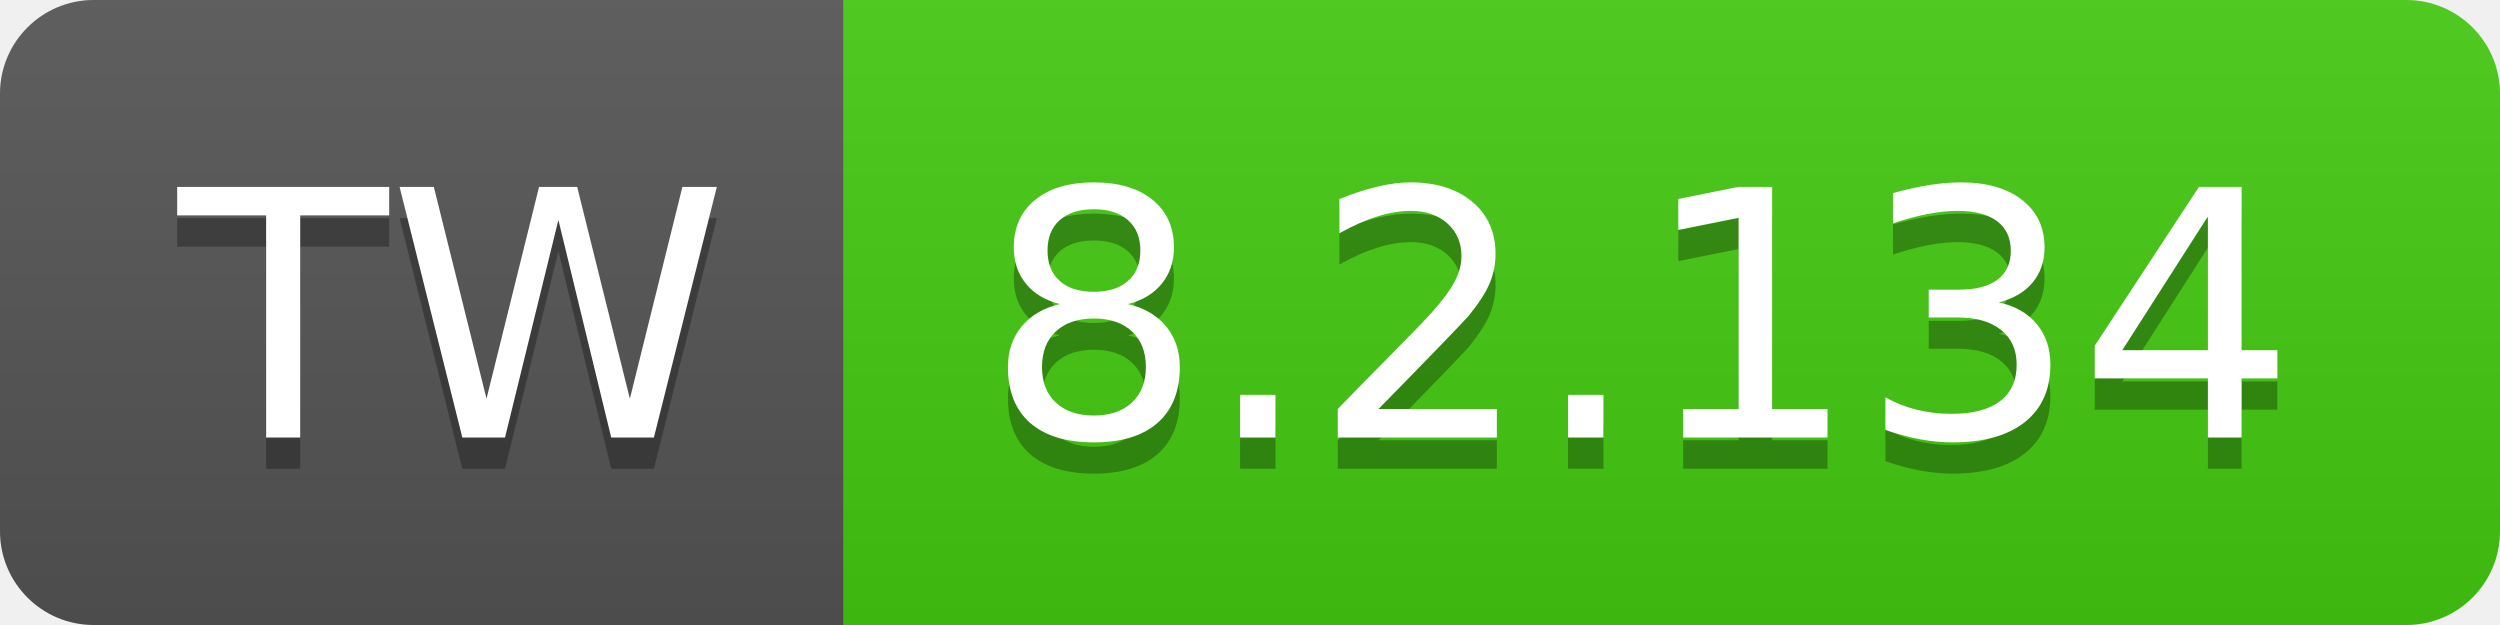
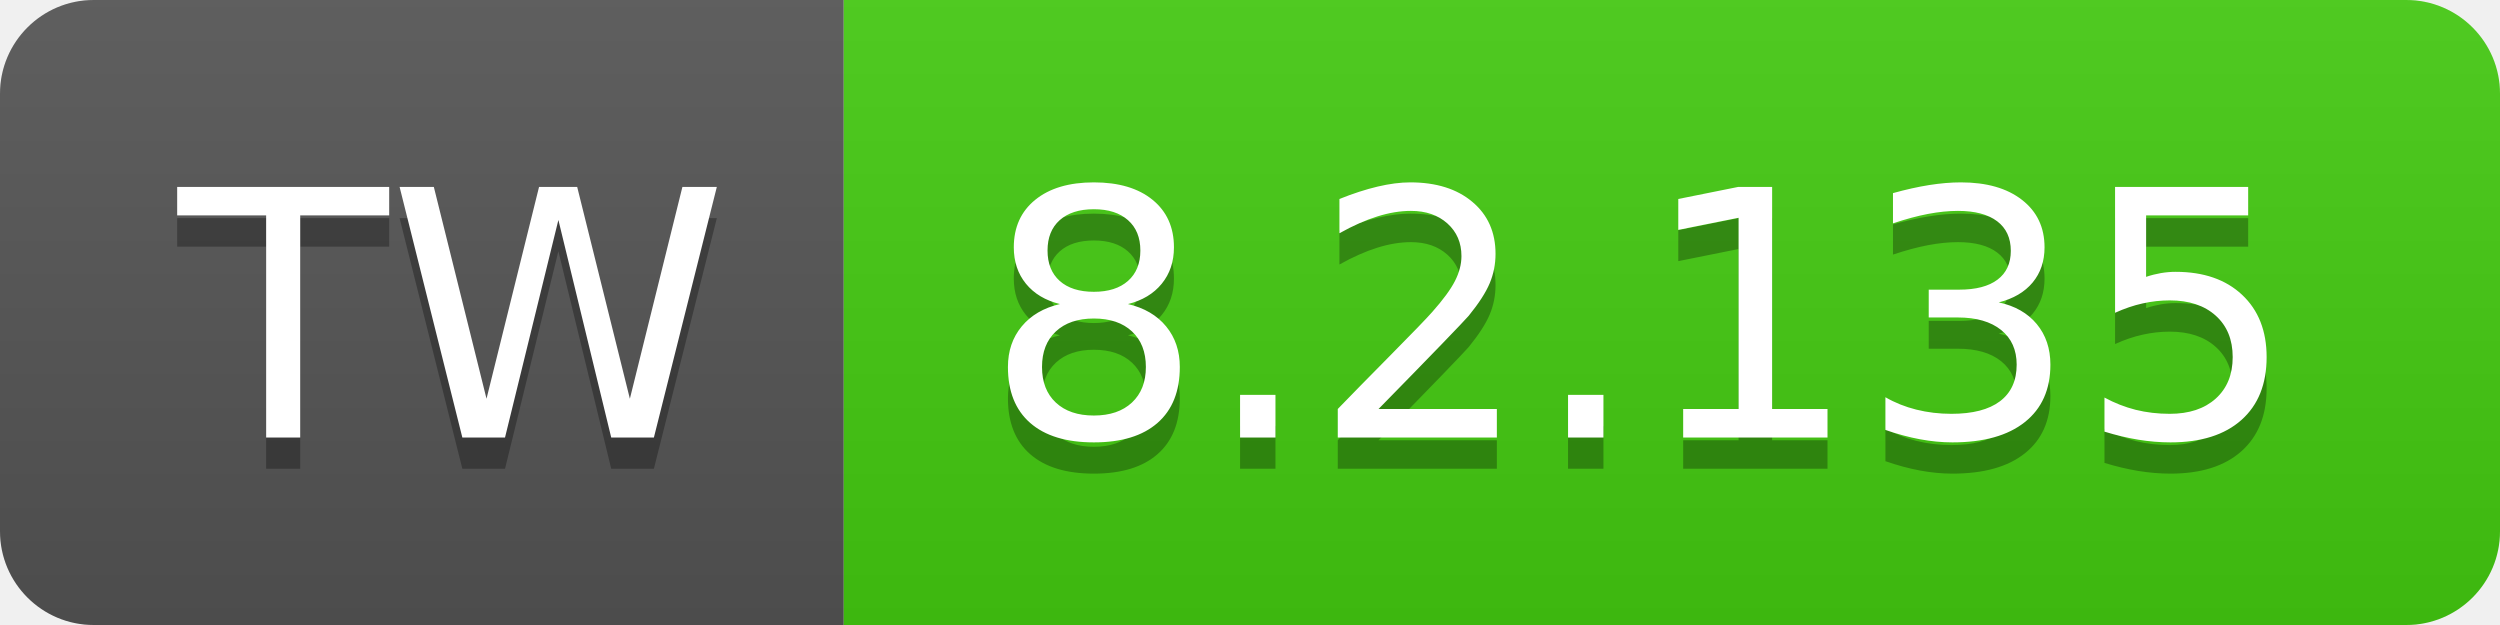
- <svg xmlns="http://www.w3.org/2000/svg" width="80" height="20" role="img" aria-label="TW: 8.2.134">
+ <svg xmlns="http://www.w3.org/2000/svg" width="80" height="20" role="img" aria-label="TW: 8.2.135">
  <linearGradient id="s" x2="0" y2="100%">
    <stop offset="0" stop-color="#bbb" stop-opacity=".1" />
    <stop offset="1" stop-opacity=".1" />
  </linearGradient>
  <clipPath id="r">
    <rect width="80" height="20" rx="3" fill="#fff" />
  </clipPath>
  <g clip-path="url(#r)">
    <rect width="27" height="20" fill="#555" />
    <rect x="27" width="53" height="20" fill="#4c1" />
    <rect width="80" height="20" fill="url(#s)" />
  </g>
  <g fill="#fff" text-anchor="middle" font-family="Verdana,Geneva,DejaVu Sans,sans-serif" text-rendering="geometricPrecision" font-size="110">
    <text aria-hidden="true" x="145" y="150" fill="#010101" fill-opacity=".3" transform="scale(.1)" textLength="170">TW</text>
    <text x="145" y="140" transform="scale(.1)" fill="#fff" textLength="170">TW</text>
-     <text aria-hidden="true" x="525" y="150" fill="#010101" fill-opacity=".3" transform="scale(.1)" textLength="430">8.2.134</text>
-     <text x="525" y="140" transform="scale(.1)" fill="#fff" textLength="430">8.2.134</text>
+     <text aria-hidden="true" x="525" y="150" fill="#010101" fill-opacity=".3" transform="scale(.1)" textLength="430">8.2.135</text>
+     <text x="525" y="140" transform="scale(.1)" fill="#fff" textLength="430">8.2.135</text>
  </g>
</svg>
